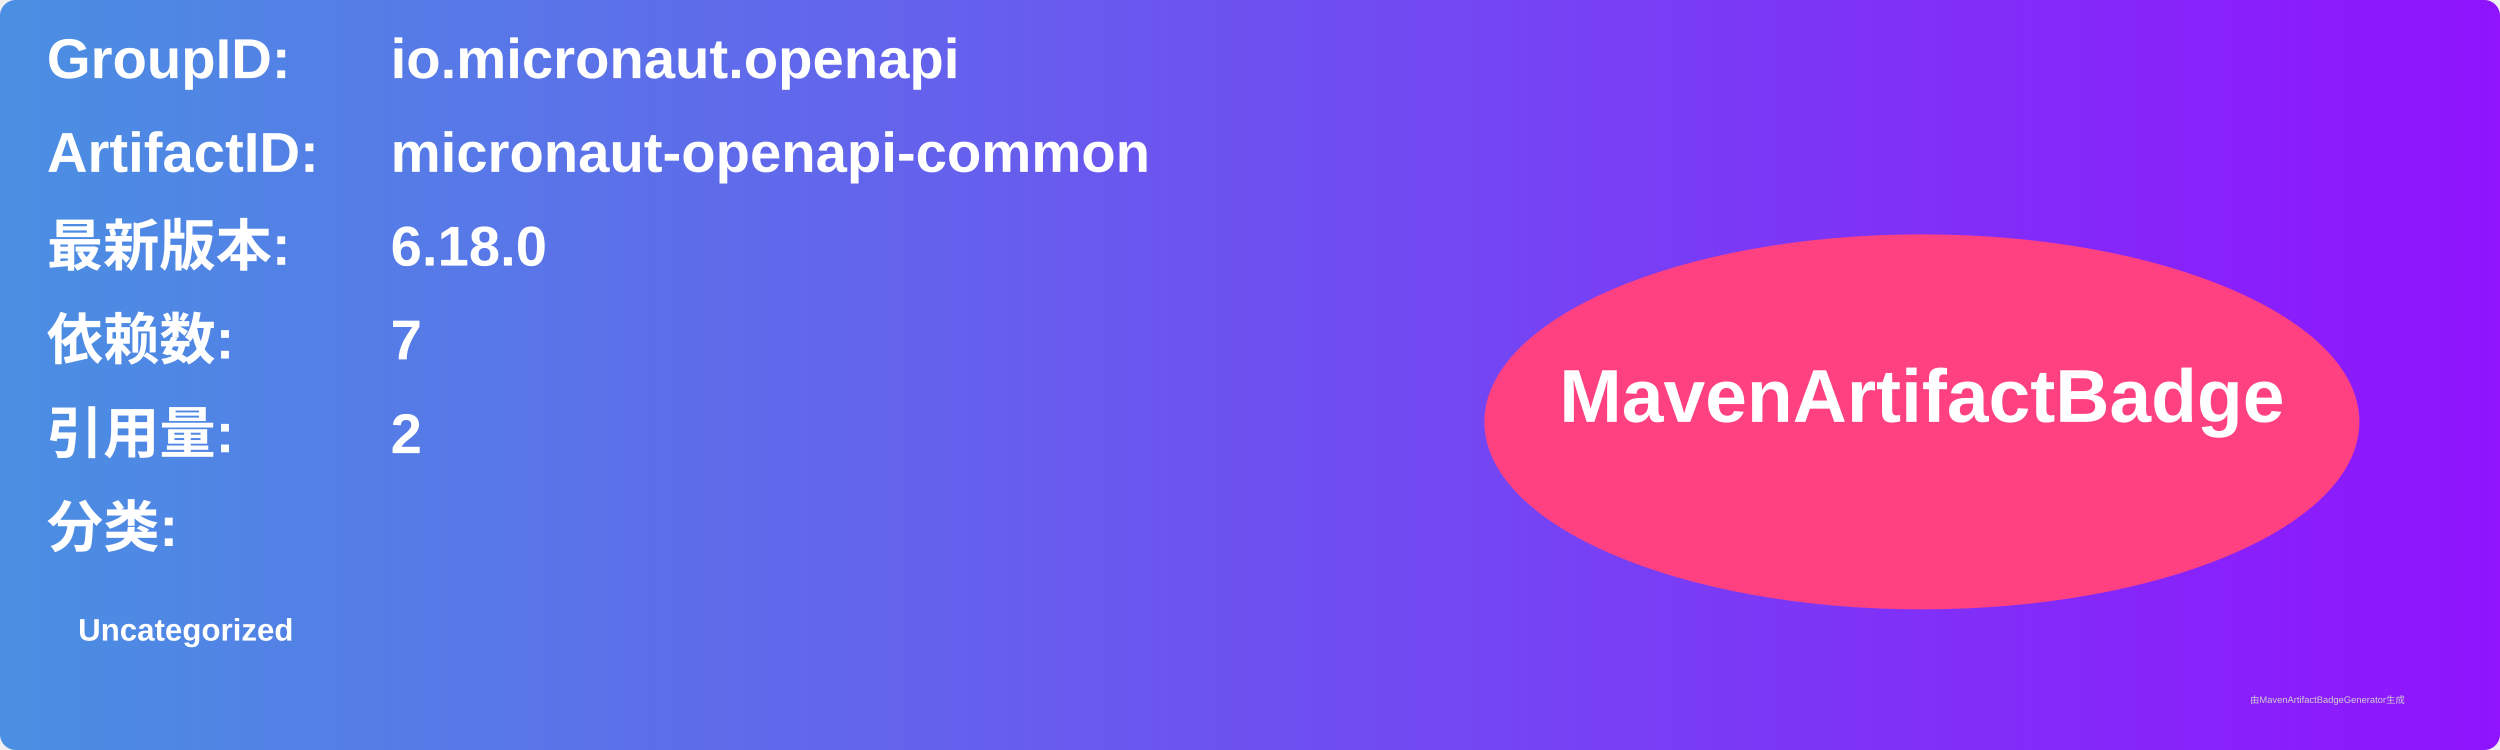
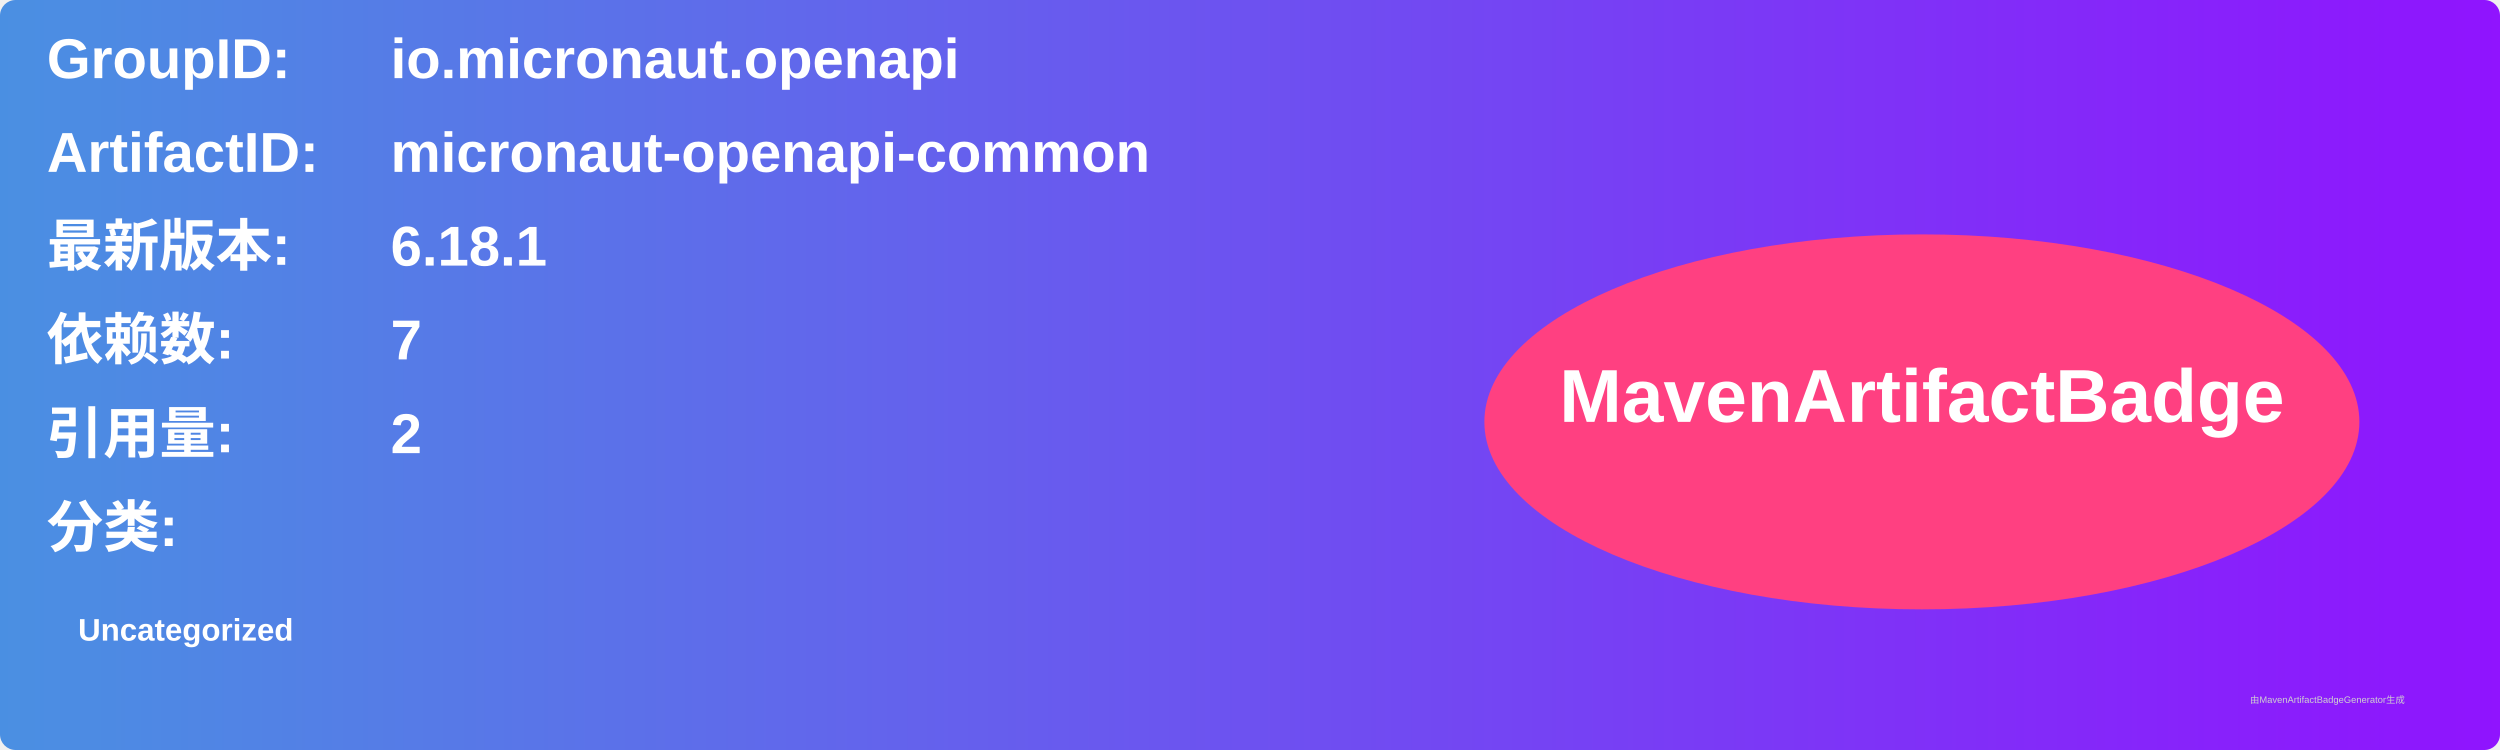
<svg xmlns="http://www.w3.org/2000/svg" width="800" height="240" viewBox="0 0 800 240">
  <linearGradient id="grad" x1="0%" y1="0%" x2="100%" y2="0%">
    <stop offset="0%" stop-color="#4a90e2" />
    <stop offset="100%" stop-color="#9013fe" />
  </linearGradient>
  <rect width="100%" height="100%" rx="5" ry="5" fill="url(#grad)" />
  <g transform="translate(15, 15)">
    <text x="0" y="10" font-family="Arial" font-size="18" fill="white" font-weight="bold" width="260">GroupID:</text>
    <text x="110" y="10" font-family="Arial" font-size="18" fill="white" font-weight="bold" width="460">io.micronaut.openapi</text>
    <text x="0" y="40" font-family="Arial" font-size="18" fill="white" font-weight="bold" width="260">ArtifactID:</text>
    <text x="110" y="40" font-family="Arial" font-size="18" fill="white" font-weight="bold" width="460">micronaut-openapi-common</text>
    <text x="0" y="70" font-family="Arial" font-size="18" fill="white" font-weight="bold">最新版本:</text>
    <text x="110" y="70" font-family="Arial" font-size="18" fill="white" font-weight="bold">
-       <tspan font-weight="bold">6.18.0</tspan>
+       <tspan font-weight="bold">6.18.1</tspan>
    </text>
    <text x="0" y="100" font-family="Arial" font-size="18" fill="white" font-weight="bold">依赖数: </text>
    <text x="110" y="100" font-family="Arial" font-size="18" fill="white">
      <tspan font-weight="bold">7</tspan>
    </text>
    <text x="0" y="130" font-family="Arial" font-size="18" fill="white" font-weight="bold">引用量: </text>
    <text x="110" y="130" font-family="Arial" font-size="18" fill="white">
      <tspan font-weight="bold">2</tspan>
    </text>
    <text x="0" y="160" font-family="Arial" font-size="18" fill="white" font-weight="bold">分类:</text>
    <text x="10" y="190" font-family="Arial" font-size="10" fill="white">
      <tspan font-weight="bold">Uncategorized</tspan>
    </text>
    <ellipse cx="600" cy="120" rx="140" ry="60" fill="#ff4081" />
    <text x="600" y="120" text-anchor="middle" font-family="Arial" font-size="24" fill="white" font-weight="bold">MavenArtifactBadge</text>
  </g>
  <text x="720" y="225" font-family="Arial" font-size="3" fill="#d0d0d0">由MavenArtifactBadgeGenerator生成</text>
</svg>
